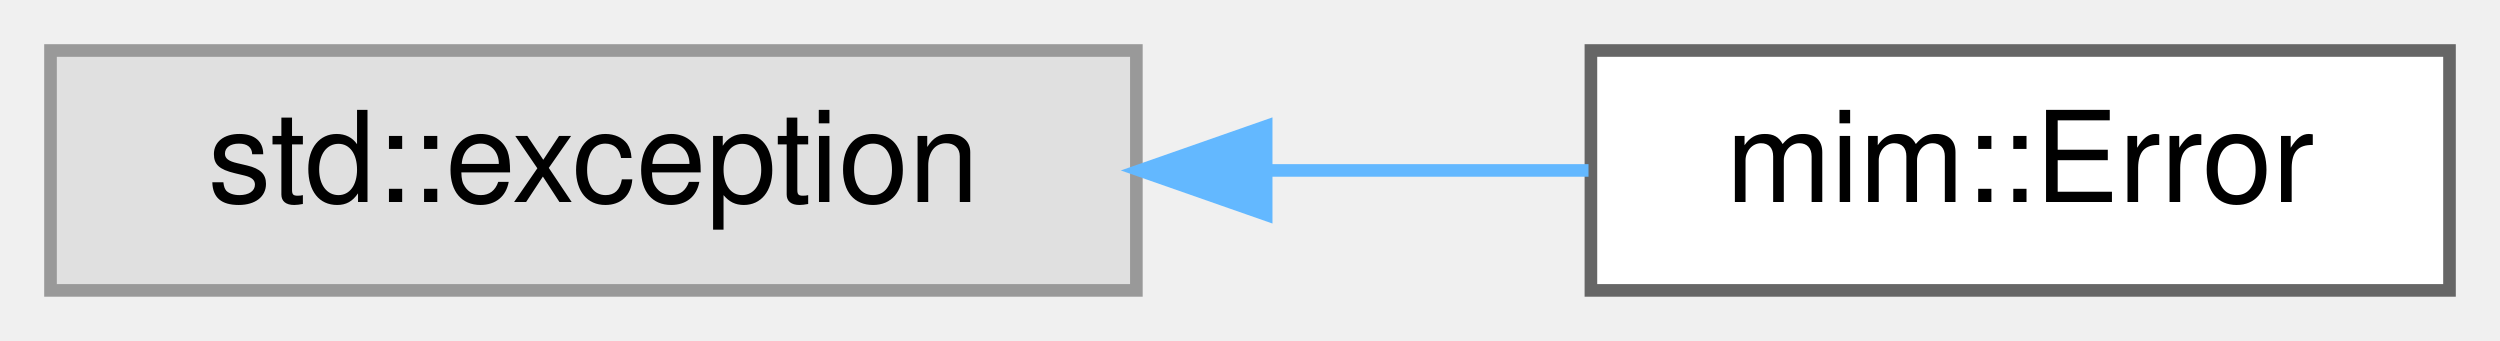
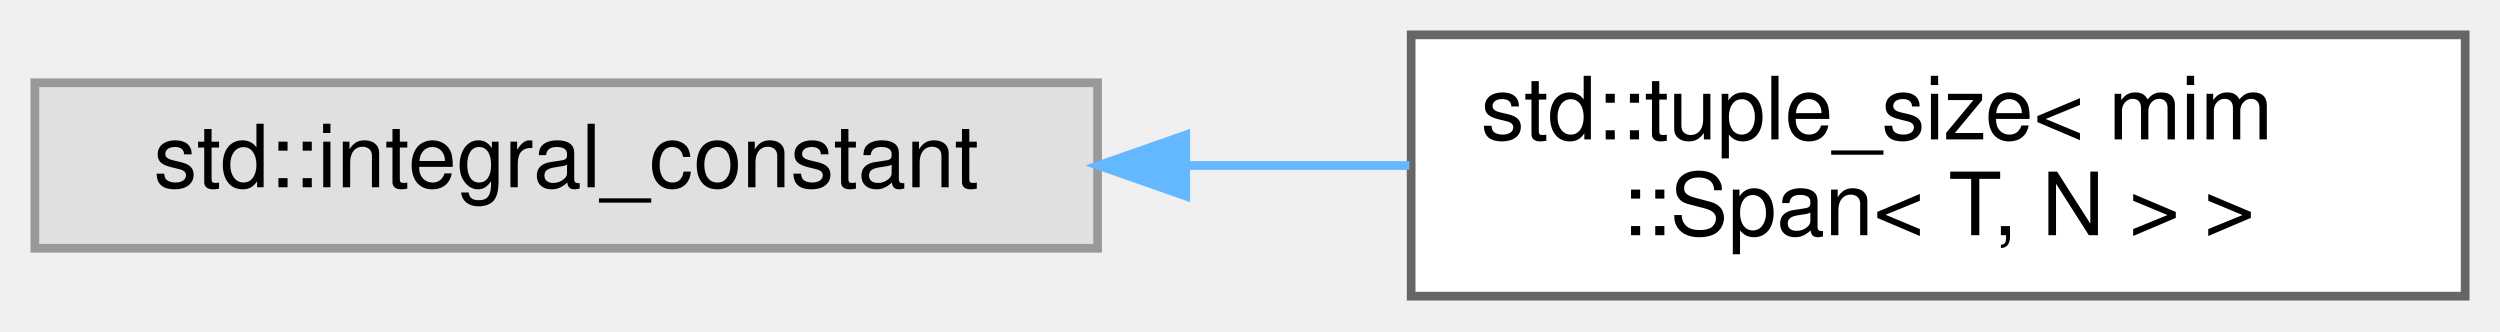
- <svg xmlns="http://www.w3.org/2000/svg" xmlns:xlink="http://www.w3.org/1999/xlink" width="198pt" height="27pt" viewBox="0.00 0.00 198.00 27.00">
-   <g id="graph0" class="graph" transform="scale(1 1) rotate(0) translate(4 23)">
+ <svg xmlns="http://www.w3.org/2000/svg" xmlns:xlink="http://www.w3.org/1999/xlink" width="287pt" height="38pt" viewBox="0.00 0.00 287.00 38.00">
+   <g id="graph0" class="graph" transform="scale(1 1) rotate(0) translate(4 34)">
    <g id="Node000000" class="node">
      <g id="a_Node000000">
        <a xlink:title=" ">
-           <polygon fill="#e0e0e0" stroke="#999999" points="86,-19 0,-19 0,0 86,0 86,-19" />
-           <text text-anchor="middle" x="43" y="-7" font-family="Helvetica,sans-Serif" font-size="10.00">std::exception</text>
+           <polygon fill="#e0e0e0" stroke="#999999" points="122,-24.5 0,-24.5 0,-5.5 122,-5.5 122,-24.5" />
+           <text text-anchor="middle" x="61" y="-12.5" font-family="Helvetica,sans-Serif" font-size="10.00">std::integral_constant</text>
        </a>
      </g>
    </g>
    <g id="Node000001" class="node">
      <g id="a_Node000001">
-         <a xlink:href="classmim_1_1Error.html" target="_top" xlink:title=" ">
-           <polygon fill="white" stroke="#666666" points="190,-19 122,-19 122,0 190,0 190,-19" />
-           <text text-anchor="middle" x="156" y="-7" font-family="Helvetica,sans-Serif" font-size="10.00">mim::Error</text>
+         <a xlink:href="structstd_1_1tuple__size_3_01mim_1_1Span_3_01T_00_01N_01_4_01_4.html" target="_top" xlink:title=" ">
+           <polygon fill="white" stroke="#666666" points="279,-30 158,-30 158,0 279,0 279,-30" />
+           <text text-anchor="start" x="166" y="-18" font-family="Helvetica,sans-Serif" font-size="10.00">std::tuple_size&lt; mim</text>
+           <text text-anchor="middle" x="218.5" y="-7" font-family="Helvetica,sans-Serif" font-size="10.00">::Span&lt; T, N &gt; &gt;</text>
        </a>
      </g>
    </g>
-     <g id="edge200_Node000000_Node000001" class="edge">
-       <g id="a_edge200_Node000000_Node000001">
+     <g id="edge201_Node000000_Node000001" class="edge">
+       <g id="a_edge201_Node000000_Node000001">
        <a xlink:title=" ">
-           <path fill="none" stroke="#63b8ff" d="M96.35,-9.5C105.02,-9.5 113.79,-9.5 121.81,-9.5" />
-           <polygon fill="#63b8ff" stroke="#63b8ff" points="96.28,-6 86.28,-9.5 96.28,-13 96.28,-6" />
+           <path fill="none" stroke="#63b8ff" d="M132.39,-15C140.88,-15 149.48,-15 157.8,-15" />
+           <polygon fill="#63b8ff" stroke="#63b8ff" points="132.12,-11.5 122.12,-15 132.12,-18.5 132.12,-11.5" />
        </a>
      </g>
    </g>
  </g>
</svg>
